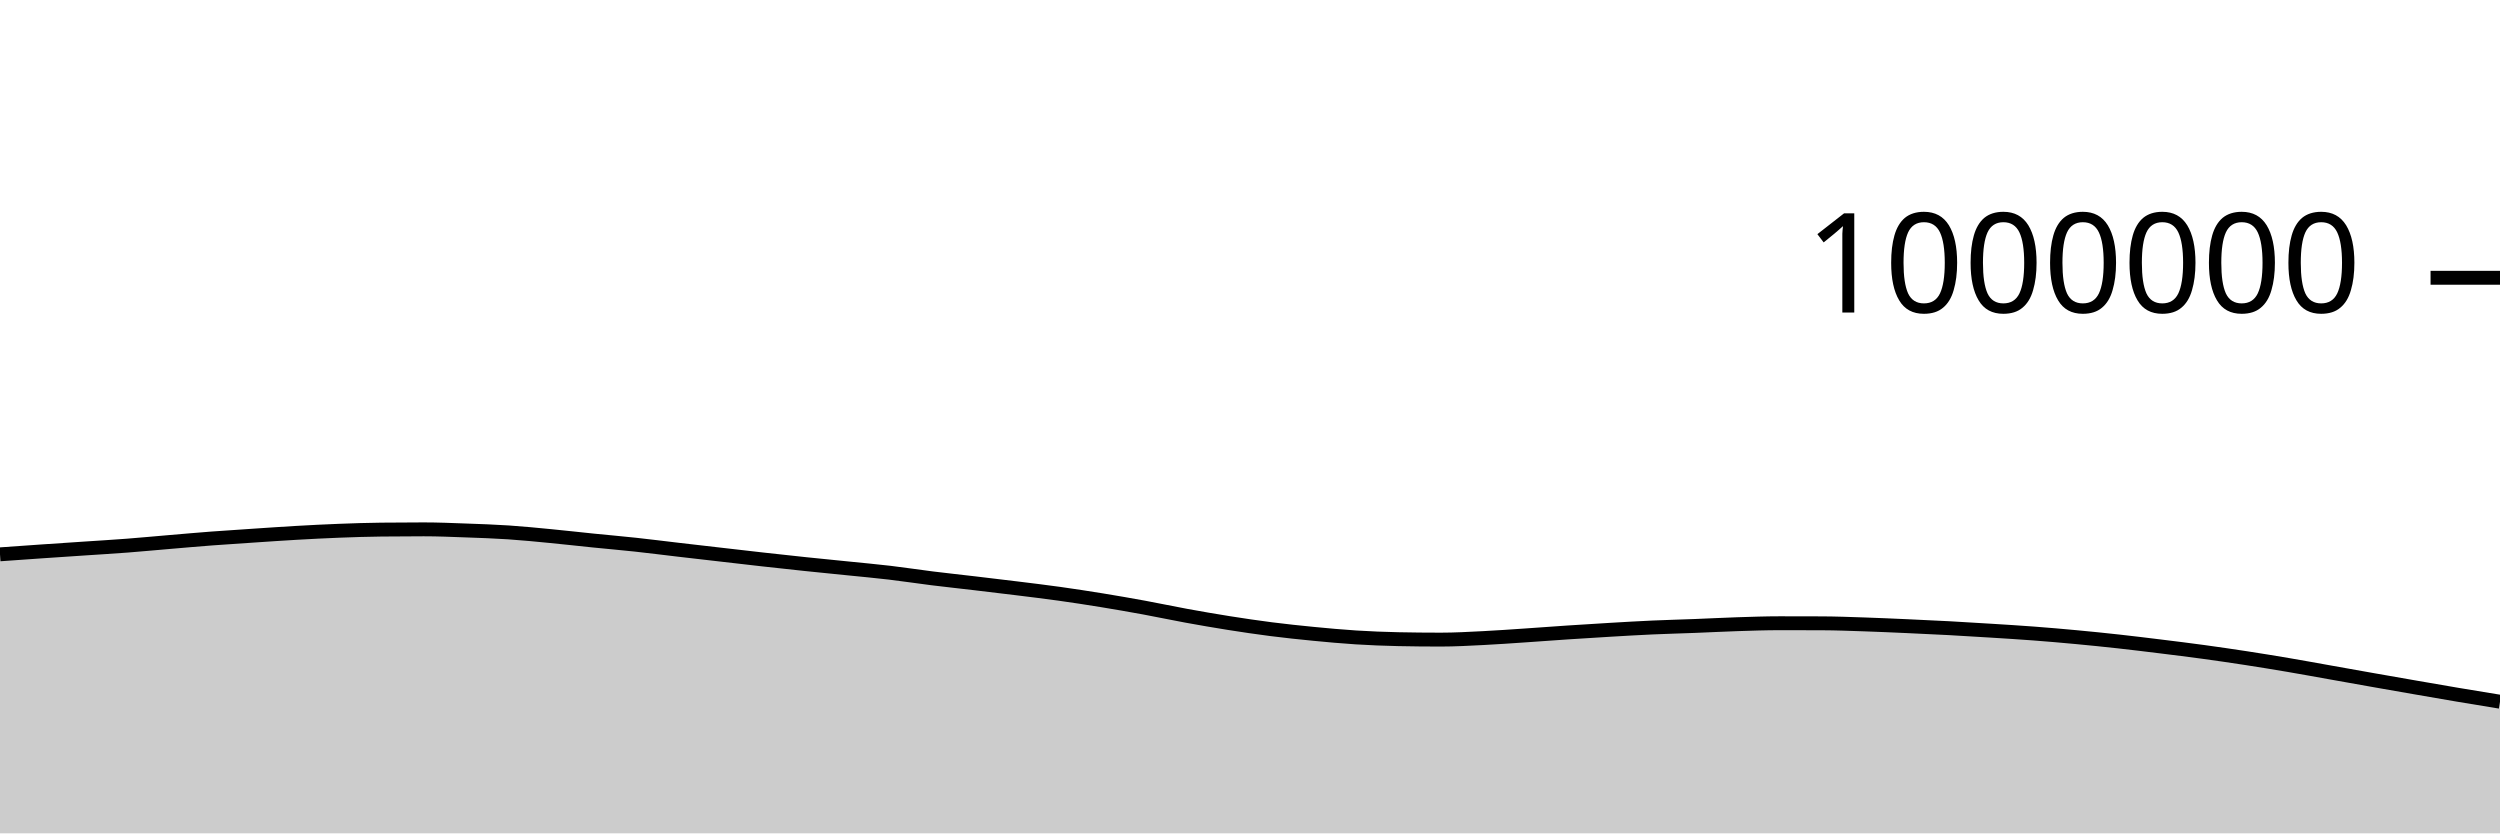
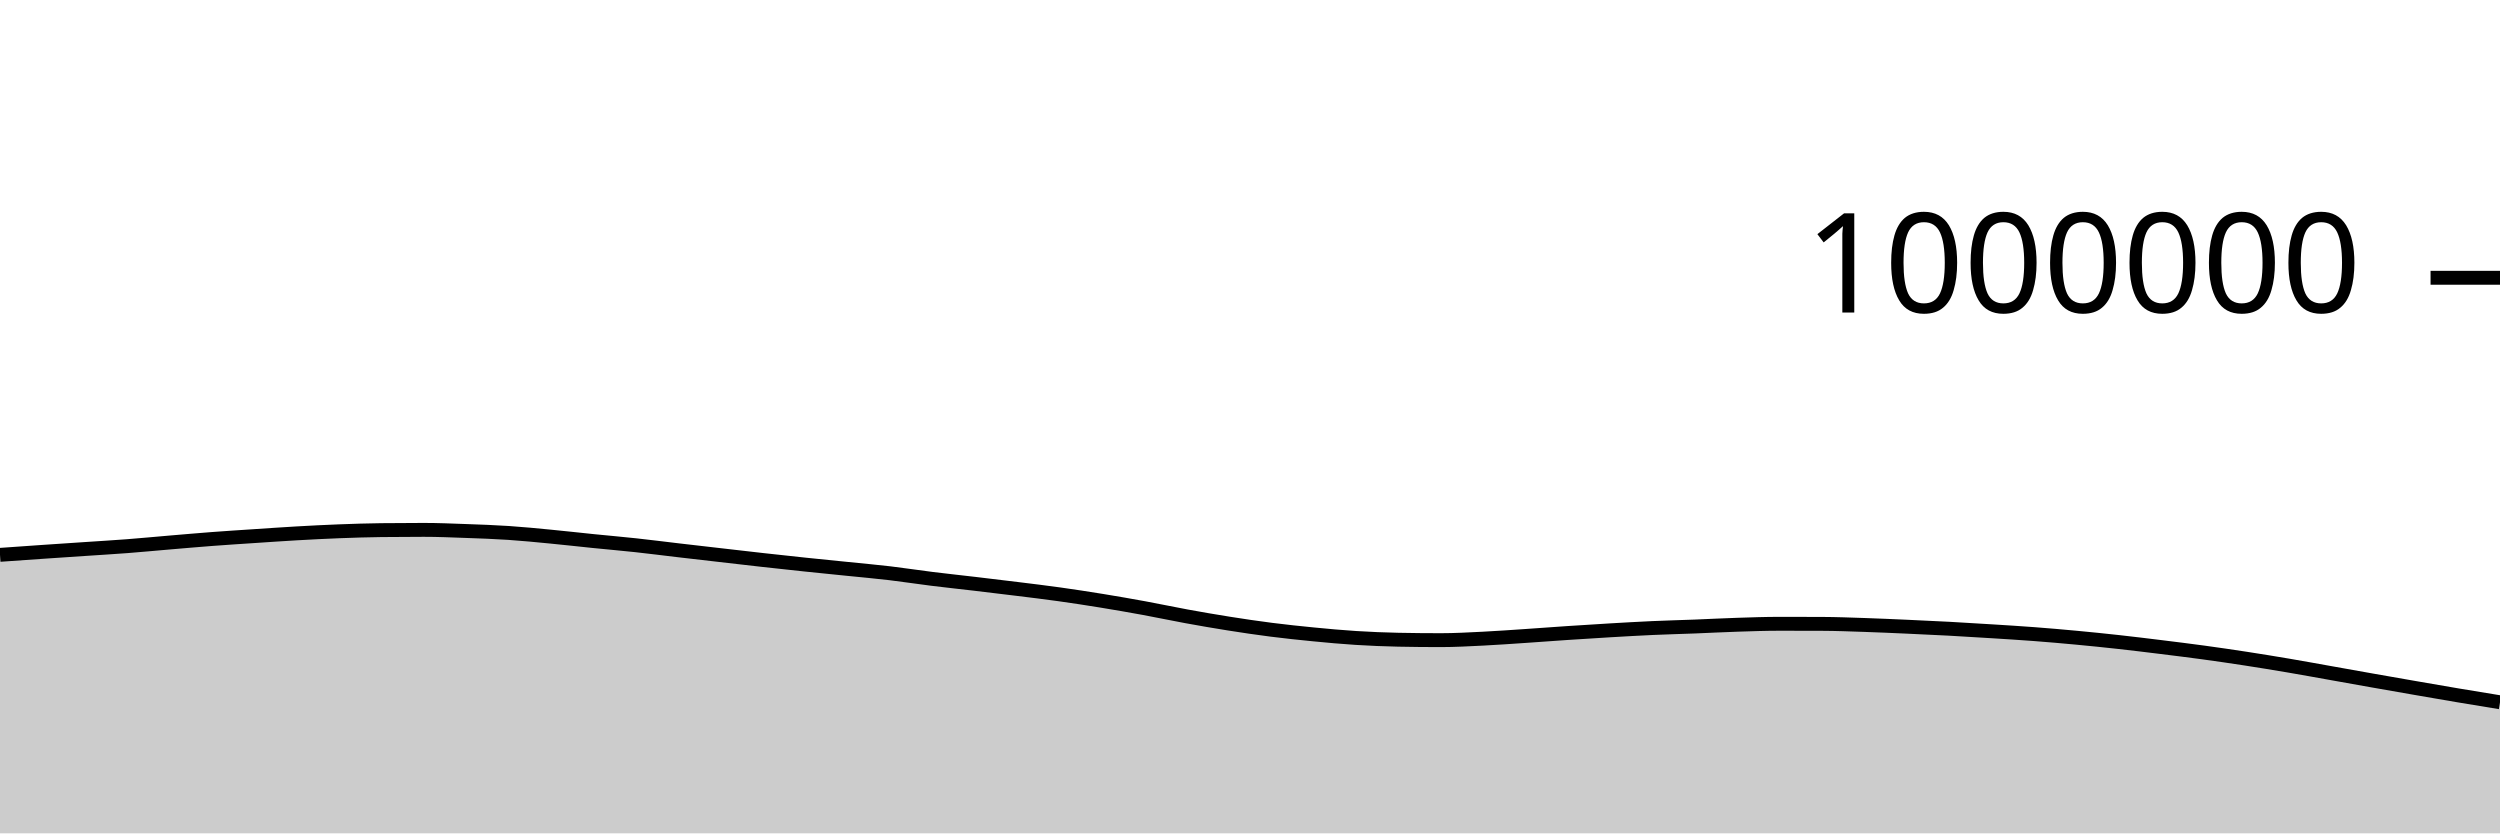
<svg xmlns="http://www.w3.org/2000/svg" viewBox="0 0 180 60">
  <g transform="translate(0,20)">
-     <path class="area" fill="rgba(0, 0, 0, 0.2)" d="M0,19.912C1.017,19.839,2.034,19.767,3.051,19.697C4.068,19.627,5.085,19.561,6.102,19.492C7.119,19.424,8.136,19.364,9.153,19.286C10.169,19.208,11.186,19.11,12.203,19.025C13.22,18.939,14.237,18.848,15.254,18.771C16.271,18.694,17.288,18.63,18.305,18.562C19.322,18.495,20.339,18.423,21.356,18.365C22.373,18.307,23.39,18.254,24.407,18.215C25.424,18.176,26.441,18.142,27.458,18.131C28.475,18.119,29.492,18.113,30.508,18.113C31.525,18.113,32.542,18.157,33.559,18.194C34.576,18.23,35.593,18.265,36.61,18.332C37.627,18.4,38.644,18.502,39.661,18.6C40.678,18.697,41.695,18.815,42.712,18.918C43.729,19.021,44.746,19.108,45.763,19.218C46.78,19.328,47.797,19.46,48.814,19.578C49.831,19.697,50.847,19.813,51.864,19.93C52.881,20.047,53.898,20.167,54.915,20.28C55.932,20.394,56.949,20.505,57.966,20.612C58.983,20.718,60,20.817,61.017,20.921C62.034,21.025,63.051,21.116,64.068,21.236C65.085,21.356,66.102,21.515,67.119,21.641C68.136,21.768,69.153,21.874,70.169,21.995C71.186,22.115,72.203,22.236,73.22,22.362C74.237,22.488,75.254,22.61,76.271,22.752C77.288,22.894,78.305,23.051,79.322,23.216C80.339,23.382,81.356,23.559,82.373,23.745C83.39,23.932,84.407,24.15,85.424,24.336C86.441,24.522,87.458,24.698,88.475,24.859C89.492,25.02,90.508,25.171,91.525,25.301C92.542,25.431,93.559,25.538,94.576,25.637C95.593,25.735,96.61,25.83,97.627,25.894C98.644,25.958,99.661,25.999,100.678,26.02C101.695,26.042,102.712,26.052,103.729,26.052C104.746,26.052,105.763,25.994,106.78,25.943C107.797,25.893,108.814,25.818,109.831,25.75C110.847,25.682,111.864,25.604,112.881,25.536C113.898,25.468,114.915,25.404,115.932,25.345C116.949,25.285,117.966,25.225,118.983,25.179C120,25.133,121.017,25.109,122.034,25.069C123.051,25.03,124.068,24.975,125.085,24.942C126.102,24.91,127.119,24.873,128.136,24.873C129.153,24.873,130.169,24.875,131.186,24.879C132.203,24.883,133.22,24.924,134.237,24.957C135.254,24.991,136.271,25.037,137.288,25.082C138.305,25.127,139.322,25.174,140.339,25.229C141.356,25.284,142.373,25.347,143.39,25.411C144.407,25.475,145.424,25.537,146.441,25.614C147.458,25.691,148.475,25.779,149.492,25.874C150.508,25.969,151.525,26.073,152.542,26.185C153.559,26.297,154.576,26.423,155.593,26.548C156.61,26.674,157.627,26.799,158.644,26.938C159.661,27.077,160.678,27.226,161.695,27.382C162.712,27.539,163.729,27.704,164.746,27.877C165.763,28.05,166.78,28.237,167.797,28.418C168.814,28.599,169.831,28.782,170.847,28.961C171.864,29.141,172.881,29.319,173.898,29.495C174.915,29.672,175.932,29.849,176.949,30.021C177.966,30.192,178.983,30.358,180,30.524L180,40C178.983,40,177.966,40,176.949,40C175.932,40,174.915,40,173.898,40C172.881,40,171.864,40,170.847,40C169.831,40,168.814,40,167.797,40C166.78,40,165.763,40,164.746,40C163.729,40,162.712,40,161.695,40C160.678,40,159.661,40,158.644,40C157.627,40,156.61,40,155.593,40C154.576,40,153.559,40,152.542,40C151.525,40,150.508,40,149.492,40C148.475,40,147.458,40,146.441,40C145.424,40,144.407,40,143.39,40C142.373,40,141.356,40,140.339,40C139.322,40,138.305,40,137.288,40C136.271,40,135.254,40,134.237,40C133.22,40,132.203,40,131.186,40C130.169,40,129.153,40,128.136,40C127.119,40,126.102,40,125.085,40C124.068,40,123.051,40,122.034,40C121.017,40,120,40,118.983,40C117.966,40,116.949,40,115.932,40C114.915,40,113.898,40,112.881,40C111.864,40,110.847,40,109.831,40C108.814,40,107.797,40,106.78,40C105.763,40,104.746,40,103.729,40C102.712,40,101.695,40,100.678,40C99.661,40,98.644,40,97.627,40C96.61,40,95.593,40,94.576,40C93.559,40,92.542,40,91.525,40C90.508,40,89.492,40,88.475,40C87.458,40,86.441,40,85.424,40C84.407,40,83.39,40,82.373,40C81.356,40,80.339,40,79.322,40C78.305,40,77.288,40,76.271,40C75.254,40,74.237,40,73.22,40C72.203,40,71.186,40,70.169,40C69.153,40,68.136,40,67.119,40C66.102,40,65.085,40,64.068,40C63.051,40,62.034,40,61.017,40C60,40,58.983,40,57.966,40C56.949,40,55.932,40,54.915,40C53.898,40,52.881,40,51.864,40C50.847,40,49.831,40,48.814,40C47.797,40,46.78,40,45.763,40C44.746,40,43.729,40,42.712,40C41.695,40,40.678,40,39.661,40C38.644,40,37.627,40,36.61,40C35.593,40,34.576,40,33.559,40C32.542,40,31.525,40,30.508,40C29.492,40,28.475,40,27.458,40C26.441,40,25.424,40,24.407,40C23.39,40,22.373,40,21.356,40C20.339,40,19.322,40,18.305,40C17.288,40,16.271,40,15.254,40C14.237,40,13.22,40,12.203,40C11.186,40,10.169,40,9.153,40C8.136,40,7.119,40,6.102,40C5.085,40,4.068,40,3.051,40C2.034,40,1.017,40,0,40Z" />
-     <path class="line" stroke="black" fill="none" d="M0,19.912C1.017,19.839,2.034,19.767,3.051,19.697C4.068,19.627,5.085,19.561,6.102,19.492C7.119,19.424,8.136,19.364,9.153,19.286C10.169,19.208,11.186,19.11,12.203,19.025C13.22,18.939,14.237,18.848,15.254,18.771C16.271,18.694,17.288,18.63,18.305,18.562C19.322,18.495,20.339,18.423,21.356,18.365C22.373,18.307,23.39,18.254,24.407,18.215C25.424,18.176,26.441,18.142,27.458,18.131C28.475,18.119,29.492,18.113,30.508,18.113C31.525,18.113,32.542,18.157,33.559,18.194C34.576,18.23,35.593,18.265,36.61,18.332C37.627,18.4,38.644,18.502,39.661,18.6C40.678,18.697,41.695,18.815,42.712,18.918C43.729,19.021,44.746,19.108,45.763,19.218C46.78,19.328,47.797,19.46,48.814,19.578C49.831,19.697,50.847,19.813,51.864,19.93C52.881,20.047,53.898,20.167,54.915,20.28C55.932,20.394,56.949,20.505,57.966,20.612C58.983,20.718,60,20.817,61.017,20.921C62.034,21.025,63.051,21.116,64.068,21.236C65.085,21.356,66.102,21.515,67.119,21.641C68.136,21.768,69.153,21.874,70.169,21.995C71.186,22.115,72.203,22.236,73.22,22.362C74.237,22.488,75.254,22.61,76.271,22.752C77.288,22.894,78.305,23.051,79.322,23.216C80.339,23.382,81.356,23.559,82.373,23.745C83.39,23.932,84.407,24.15,85.424,24.336C86.441,24.522,87.458,24.698,88.475,24.859C89.492,25.02,90.508,25.171,91.525,25.301C92.542,25.431,93.559,25.538,94.576,25.637C95.593,25.735,96.61,25.83,97.627,25.894C98.644,25.958,99.661,25.999,100.678,26.02C101.695,26.042,102.712,26.052,103.729,26.052C104.746,26.052,105.763,25.994,106.78,25.943C107.797,25.893,108.814,25.818,109.831,25.75C110.847,25.682,111.864,25.604,112.881,25.536C113.898,25.468,114.915,25.404,115.932,25.345C116.949,25.285,117.966,25.225,118.983,25.179C120,25.133,121.017,25.109,122.034,25.069C123.051,25.03,124.068,24.975,125.085,24.942C126.102,24.91,127.119,24.873,128.136,24.873C129.153,24.873,130.169,24.875,131.186,24.879C132.203,24.883,133.22,24.924,134.237,24.957C135.254,24.991,136.271,25.037,137.288,25.082C138.305,25.127,139.322,25.174,140.339,25.229C141.356,25.284,142.373,25.347,143.39,25.411C144.407,25.475,145.424,25.537,146.441,25.614C147.458,25.691,148.475,25.779,149.492,25.874C150.508,25.969,151.525,26.073,152.542,26.185C153.559,26.297,154.576,26.423,155.593,26.548C156.61,26.674,157.627,26.799,158.644,26.938C159.661,27.077,160.678,27.226,161.695,27.382C162.712,27.539,163.729,27.704,164.746,27.877C165.763,28.05,166.78,28.237,167.797,28.418C168.814,28.599,169.831,28.782,170.847,28.961C171.864,29.141,172.881,29.319,173.898,29.495C174.915,29.672,175.932,29.849,176.949,30.021C177.966,30.192,178.983,30.358,180,30.524" />
+     <path class="area" fill="rgba(0, 0, 0, 0.2)" d="M0,19.949C1.017,19.877,2.034,19.805,3.051,19.735C4.068,19.665,5.085,19.598,6.102,19.53C7.119,19.461,8.136,19.402,9.153,19.324C10.169,19.246,11.186,19.148,12.203,19.062C13.22,18.977,14.237,18.886,15.254,18.809C16.271,18.731,17.288,18.668,18.305,18.6C19.322,18.533,20.339,18.461,21.356,18.403C22.373,18.345,23.39,18.292,24.407,18.253C25.424,18.214,26.441,18.181,27.458,18.169C28.475,18.157,29.492,18.151,30.508,18.151C31.525,18.151,32.542,18.195,33.559,18.232C34.576,18.268,35.593,18.303,36.61,18.371C37.627,18.438,38.644,18.54,39.661,18.638C40.678,18.735,41.695,18.853,42.712,18.956C43.729,19.059,44.746,19.146,45.763,19.256C46.78,19.366,47.797,19.498,48.814,19.617C49.831,19.736,50.847,19.852,51.864,19.969C52.881,20.086,53.898,20.205,54.915,20.319C55.932,20.432,56.949,20.543,57.966,20.65C58.983,20.757,60,20.856,61.017,20.96C62.034,21.064,63.051,21.154,64.068,21.274C65.085,21.395,66.102,21.554,67.119,21.68C68.136,21.806,69.153,21.913,70.169,22.033C71.186,22.153,72.203,22.274,73.22,22.401C74.237,22.527,75.254,22.648,76.271,22.791C77.288,22.933,78.305,23.09,79.322,23.255C80.339,23.421,81.356,23.598,82.373,23.784C83.39,23.971,84.407,24.189,85.424,24.375C86.441,24.561,87.458,24.737,88.475,24.898C89.492,25.059,90.508,25.211,91.525,25.34C92.542,25.47,93.559,25.577,94.576,25.676C95.593,25.775,96.61,25.869,97.627,25.933C98.644,25.997,99.661,26.039,100.678,26.06C101.695,26.081,102.712,26.091,103.729,26.091C104.746,26.091,105.763,26.033,106.78,25.983C107.797,25.932,108.814,25.858,109.831,25.79C110.847,25.722,111.864,25.643,112.881,25.576C113.898,25.508,114.915,25.443,115.932,25.384C116.949,25.325,117.966,25.265,118.983,25.219C120,25.173,121.017,25.148,122.034,25.109C123.051,25.069,124.068,25.014,125.085,24.982C126.102,24.949,127.119,24.913,128.136,24.913C129.153,24.913,130.169,24.915,131.186,24.919C132.203,24.923,133.22,24.963,134.237,24.997C135.254,25.031,136.271,25.077,137.288,25.122C138.305,25.167,139.322,25.214,140.339,25.269C141.356,25.324,142.373,25.387,143.39,25.451C144.407,25.515,145.424,25.577,146.441,25.654C147.458,25.731,148.475,25.819,149.492,25.914C150.508,26.009,151.525,26.113,152.542,26.225C153.559,26.337,154.576,26.463,155.593,26.588C156.61,26.714,157.627,26.839,158.644,26.978C159.661,27.117,160.678,27.266,161.695,27.422C162.712,27.579,163.729,27.745,164.746,27.917C165.763,28.09,166.78,28.277,167.797,28.458C168.814,28.639,169.831,28.822,170.847,29.002C171.864,29.181,172.881,29.359,173.898,29.536C174.915,29.712,175.932,29.89,176.949,30.061C177.966,30.233,178.983,30.398,180,30.564L180,40C178.983,40,177.966,40,176.949,40C175.932,40,174.915,40,173.898,40C172.881,40,171.864,40,170.847,40C169.831,40,168.814,40,167.797,40C166.78,40,165.763,40,164.746,40C163.729,40,162.712,40,161.695,40C160.678,40,159.661,40,158.644,40C157.627,40,156.61,40,155.593,40C154.576,40,153.559,40,152.542,40C151.525,40,150.508,40,149.492,40C148.475,40,147.458,40,146.441,40C145.424,40,144.407,40,143.39,40C142.373,40,141.356,40,140.339,40C139.322,40,138.305,40,137.288,40C136.271,40,135.254,40,134.237,40C133.22,40,132.203,40,131.186,40C130.169,40,129.153,40,128.136,40C127.119,40,126.102,40,125.085,40C124.068,40,123.051,40,122.034,40C121.017,40,120,40,118.983,40C117.966,40,116.949,40,115.932,40C114.915,40,113.898,40,112.881,40C111.864,40,110.847,40,109.831,40C108.814,40,107.797,40,106.78,40C105.763,40,104.746,40,103.729,40C102.712,40,101.695,40,100.678,40C99.661,40,98.644,40,97.627,40C96.61,40,95.593,40,94.576,40C93.559,40,92.542,40,91.525,40C90.508,40,89.492,40,88.475,40C87.458,40,86.441,40,85.424,40C84.407,40,83.39,40,82.373,40C81.356,40,80.339,40,79.322,40C78.305,40,77.288,40,76.271,40C75.254,40,74.237,40,73.22,40C72.203,40,71.186,40,70.169,40C69.153,40,68.136,40,67.119,40C66.102,40,65.085,40,64.068,40C63.051,40,62.034,40,61.017,40C60,40,58.983,40,57.966,40C56.949,40,55.932,40,54.915,40C53.898,40,52.881,40,51.864,40C50.847,40,49.831,40,48.814,40C47.797,40,46.78,40,45.763,40C44.746,40,43.729,40,42.712,40C41.695,40,40.678,40,39.661,40C38.644,40,37.627,40,36.61,40C35.593,40,34.576,40,33.559,40C32.542,40,31.525,40,30.508,40C29.492,40,28.475,40,27.458,40C26.441,40,25.424,40,24.407,40C23.39,40,22.373,40,21.356,40C20.339,40,19.322,40,18.305,40C17.288,40,16.271,40,15.254,40C14.237,40,13.22,40,12.203,40C11.186,40,10.169,40,9.153,40C8.136,40,7.119,40,6.102,40C5.085,40,4.068,40,3.051,40C2.034,40,1.017,40,0,40Z" />
+     <path class="line" stroke="black" fill="none" d="M0,19.949C1.017,19.877,2.034,19.805,3.051,19.735C4.068,19.665,5.085,19.598,6.102,19.53C7.119,19.461,8.136,19.402,9.153,19.324C10.169,19.246,11.186,19.148,12.203,19.062C13.22,18.977,14.237,18.886,15.254,18.809C16.271,18.731,17.288,18.668,18.305,18.6C19.322,18.533,20.339,18.461,21.356,18.403C22.373,18.345,23.39,18.292,24.407,18.253C25.424,18.214,26.441,18.181,27.458,18.169C28.475,18.157,29.492,18.151,30.508,18.151C31.525,18.151,32.542,18.195,33.559,18.232C34.576,18.268,35.593,18.303,36.61,18.371C37.627,18.438,38.644,18.54,39.661,18.638C40.678,18.735,41.695,18.853,42.712,18.956C43.729,19.059,44.746,19.146,45.763,19.256C46.78,19.366,47.797,19.498,48.814,19.617C49.831,19.736,50.847,19.852,51.864,19.969C52.881,20.086,53.898,20.205,54.915,20.319C55.932,20.432,56.949,20.543,57.966,20.65C58.983,20.757,60,20.856,61.017,20.96C62.034,21.064,63.051,21.154,64.068,21.274C65.085,21.395,66.102,21.554,67.119,21.68C68.136,21.806,69.153,21.913,70.169,22.033C71.186,22.153,72.203,22.274,73.22,22.401C74.237,22.527,75.254,22.648,76.271,22.791C77.288,22.933,78.305,23.09,79.322,23.255C80.339,23.421,81.356,23.598,82.373,23.784C83.39,23.971,84.407,24.189,85.424,24.375C86.441,24.561,87.458,24.737,88.475,24.898C89.492,25.059,90.508,25.211,91.525,25.34C92.542,25.47,93.559,25.577,94.576,25.676C95.593,25.775,96.61,25.869,97.627,25.933C98.644,25.997,99.661,26.039,100.678,26.06C101.695,26.081,102.712,26.091,103.729,26.091C104.746,26.091,105.763,26.033,106.78,25.983C107.797,25.932,108.814,25.858,109.831,25.79C110.847,25.722,111.864,25.643,112.881,25.576C113.898,25.508,114.915,25.443,115.932,25.384C116.949,25.325,117.966,25.265,118.983,25.219C120,25.173,121.017,25.148,122.034,25.109C123.051,25.069,124.068,25.014,125.085,24.982C126.102,24.949,127.119,24.913,128.136,24.913C129.153,24.913,130.169,24.915,131.186,24.919C132.203,24.923,133.22,24.963,134.237,24.997C135.254,25.031,136.271,25.077,137.288,25.122C138.305,25.167,139.322,25.214,140.339,25.269C141.356,25.324,142.373,25.387,143.39,25.451C144.407,25.515,145.424,25.577,146.441,25.654C147.458,25.731,148.475,25.819,149.492,25.914C150.508,26.009,151.525,26.113,152.542,26.225C153.559,26.337,154.576,26.463,155.593,26.588C156.61,26.714,157.627,26.839,158.644,26.978C159.661,27.117,160.678,27.266,161.695,27.422C162.712,27.579,163.729,27.745,164.746,27.917C165.763,28.09,166.78,28.277,167.797,28.458C168.814,28.639,169.831,28.822,170.847,29.002C171.864,29.181,172.881,29.359,173.898,29.536C174.915,29.712,175.932,29.89,176.949,30.061C177.966,30.233,178.983,30.398,180,30.564" />
    <path class="axis-ceiling" stroke-width="1" stroke="black" fill="none" d="M175,0L180,0" />
    <text class="axis-ceiling-label" font-family="sans-serif" text-anchor="end" font-size="10px" x="170" y="2.5">1000000</text>
  </g>
</svg>
